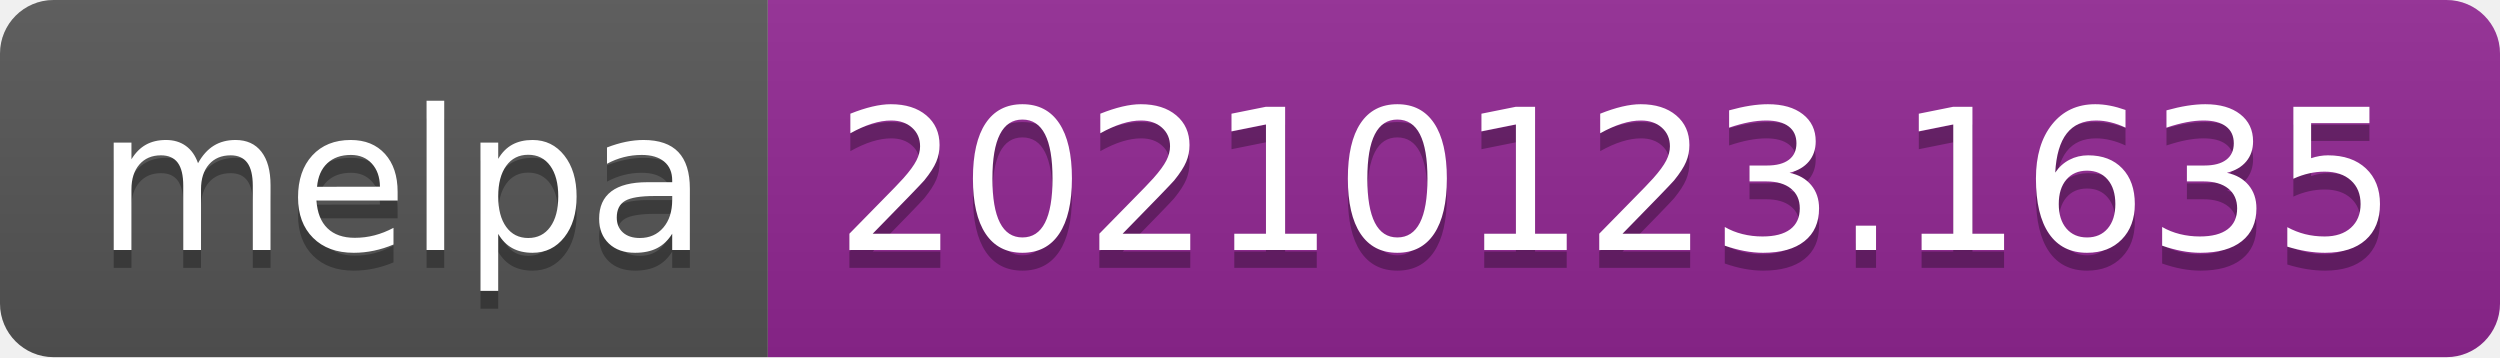
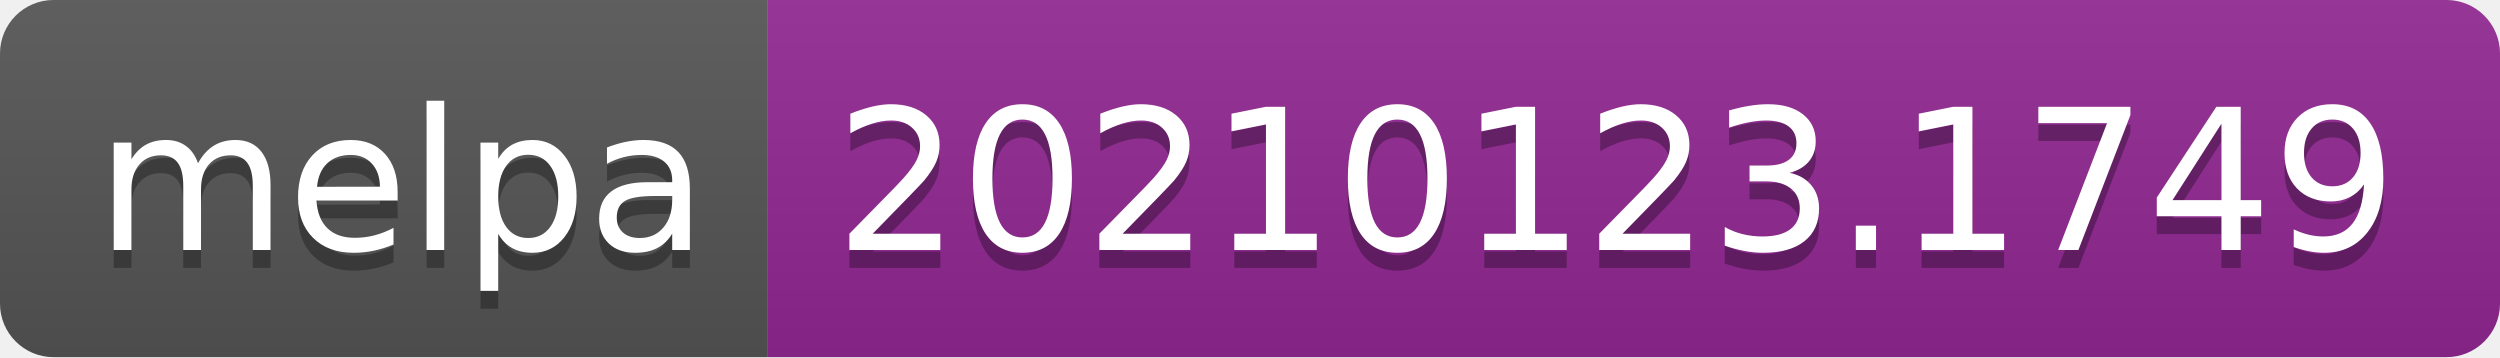
- <svg xmlns="http://www.w3.org/2000/svg" width="140" height="20" role="img" aria-label="melpa: 20210123.1635">
+ <svg xmlns="http://www.w3.org/2000/svg" width="140" height="20" role="img" aria-label="melpa: 20210123.1749">
  <linearGradient id="s" x2="0" y2="100%">
    <stop offset="0" stop-color="#bbb" stop-opacity=".1" />
    <stop offset="1" stop-opacity=".1" />
  </linearGradient>
  <clipPath id="r">
    <rect width="140" height="20" rx="3" fill="#fff" />
  </clipPath>
  <g clip-path="url(#r)">
    <rect width="43" height="20" fill="#555" />
    <rect x="43" width="97" height="20" fill="#922793" />
    <rect width="140" height="20" fill="url(#s)" />
  </g>
  <g fill="#fff" text-anchor="middle" font-family="Verdana,Geneva,DejaVu Sans,sans-serif" text-rendering="geometricPrecision" font-size="110">
    <text aria-hidden="true" x="225" y="150" fill="#010101" fill-opacity=".3" transform="scale(.1)" textLength="330">melpa</text>
    <text x="225" y="140" transform="scale(.1)" fill="#fff" textLength="330">melpa</text>
-     <text aria-hidden="true" x="905" y="150" fill="#010101" fill-opacity=".3" transform="scale(.1)" textLength="870">20210123.1635</text>
-     <text x="905" y="140" transform="scale(.1)" fill="#fff" textLength="870">20210123.1635</text>
+     <text aria-hidden="true" x="905" y="150" fill="#010101" fill-opacity=".3" transform="scale(.1)" textLength="870">20210123.1749</text>
+     <text x="905" y="140" transform="scale(.1)" fill="#fff" textLength="870">20210123.1749</text>
  </g>
</svg>
